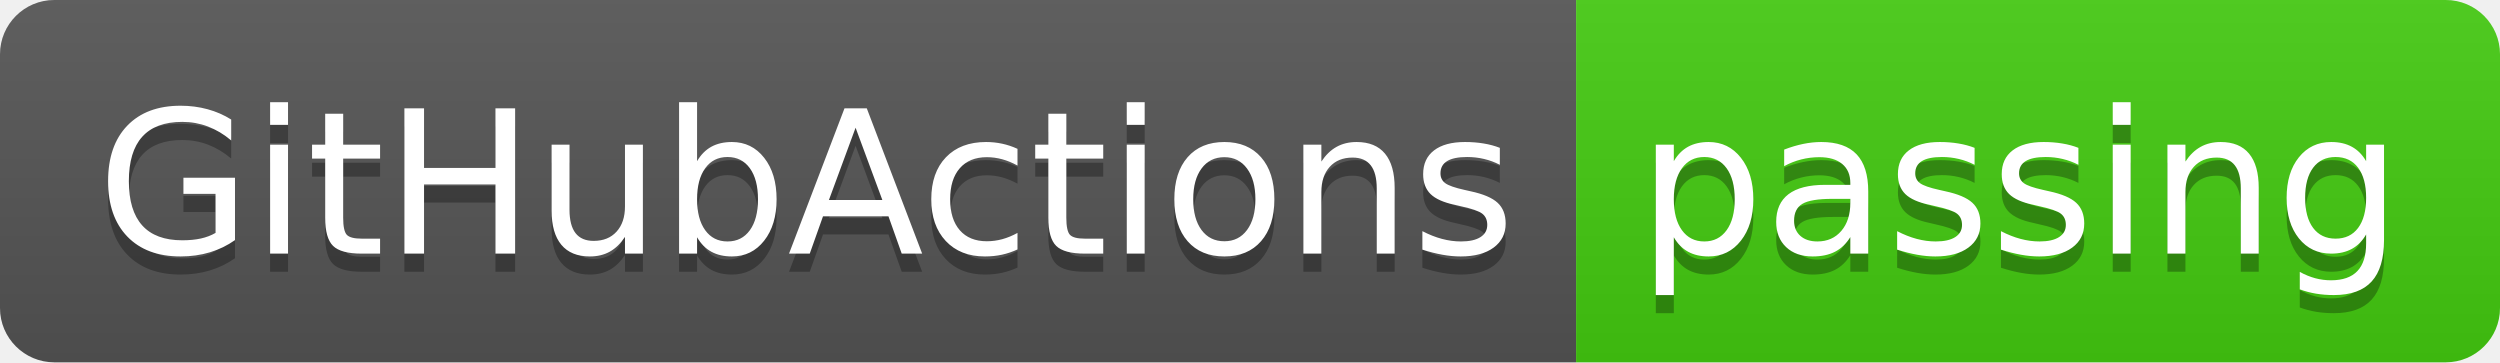
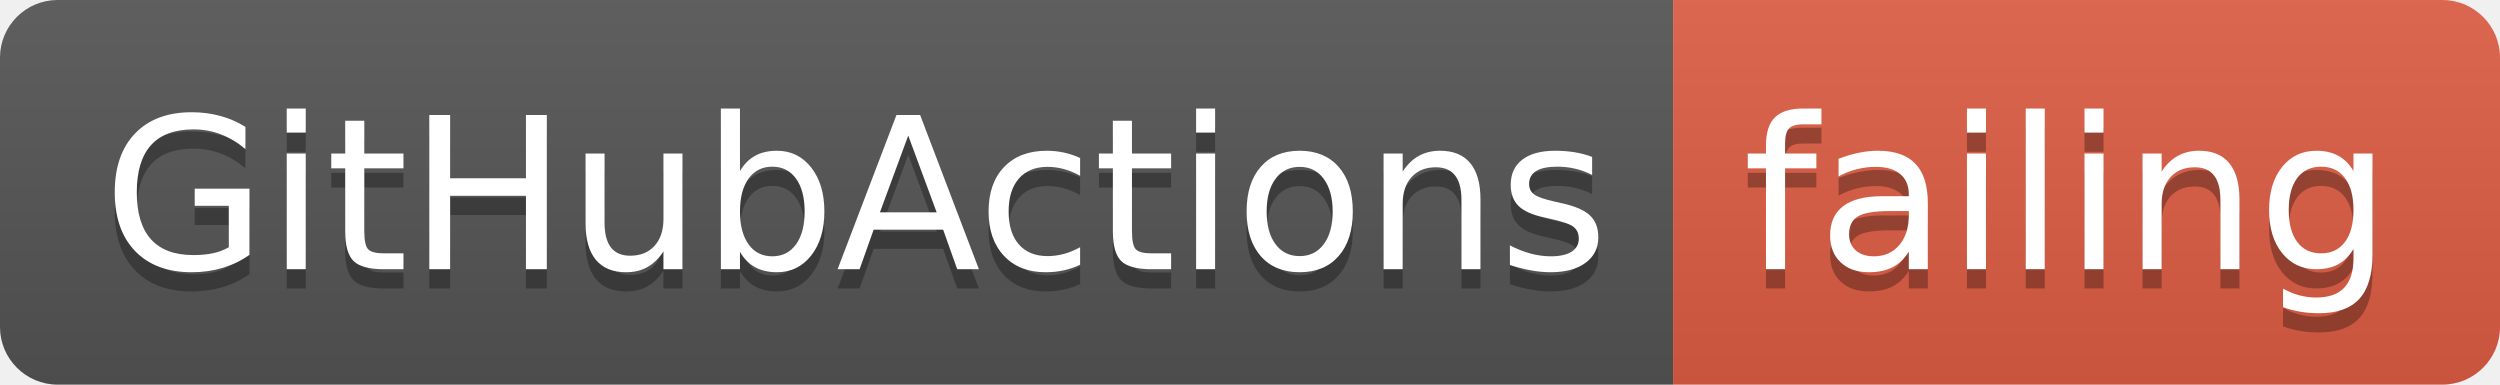
- <svg xmlns="http://www.w3.org/2000/svg" width="138" height="20">
+ <svg xmlns="http://www.w3.org/2000/svg" width="130" height="20">
  <linearGradient id="smooth" x2="0" y2="100%">
    <stop offset="0" stop-color="#bbb" stop-opacity=".1" />
    <stop offset="1" stop-opacity=".1" />
  </linearGradient>
  <clipPath id="round">
-     <rect width="138" height="20" rx="3" fill="#fff" />
+     <rect width="130" height="20" rx="3" fill="#fff" />
  </clipPath>
  <g clip-path="url(#round)">
    <rect width="87" height="20" fill="#555" />
-     <rect x="87" width="51" height="20" fill="#4c1" />
-     <rect width="138" height="20" fill="url(#smooth)" />
+     <rect x="87" width="43" height="20" fill="#e05d44" />
+     <rect width="130" height="20" fill="url(#smooth)" />
  </g>
  <g fill="#fff" text-anchor="middle" font-family="DejaVu Sans,Verdana,Geneva,sans-serif" font-size="110">
    <text x="445" y="150" fill="#010101" fill-opacity=".3" transform="scale(0.1)" textLength="770" lengthAdjust="spacing">GitHubActions</text>
    <text x="445" y="140" transform="scale(0.1)" textLength="770" lengthAdjust="spacing">GitHubActions</text>
-     <text x="1115" y="150" fill="#010101" fill-opacity=".3" transform="scale(0.1)" textLength="410" lengthAdjust="spacing">passing</text>
-     <text x="1115" y="140" transform="scale(0.1)" textLength="410" lengthAdjust="spacing">passing</text>
+     <text x="1075" y="150" fill="#010101" fill-opacity=".3" transform="scale(0.1)" textLength="330" lengthAdjust="spacing">failing</text>
+     <text x="1075" y="140" transform="scale(0.1)" textLength="330" lengthAdjust="spacing">failing</text>
  </g>
</svg>
